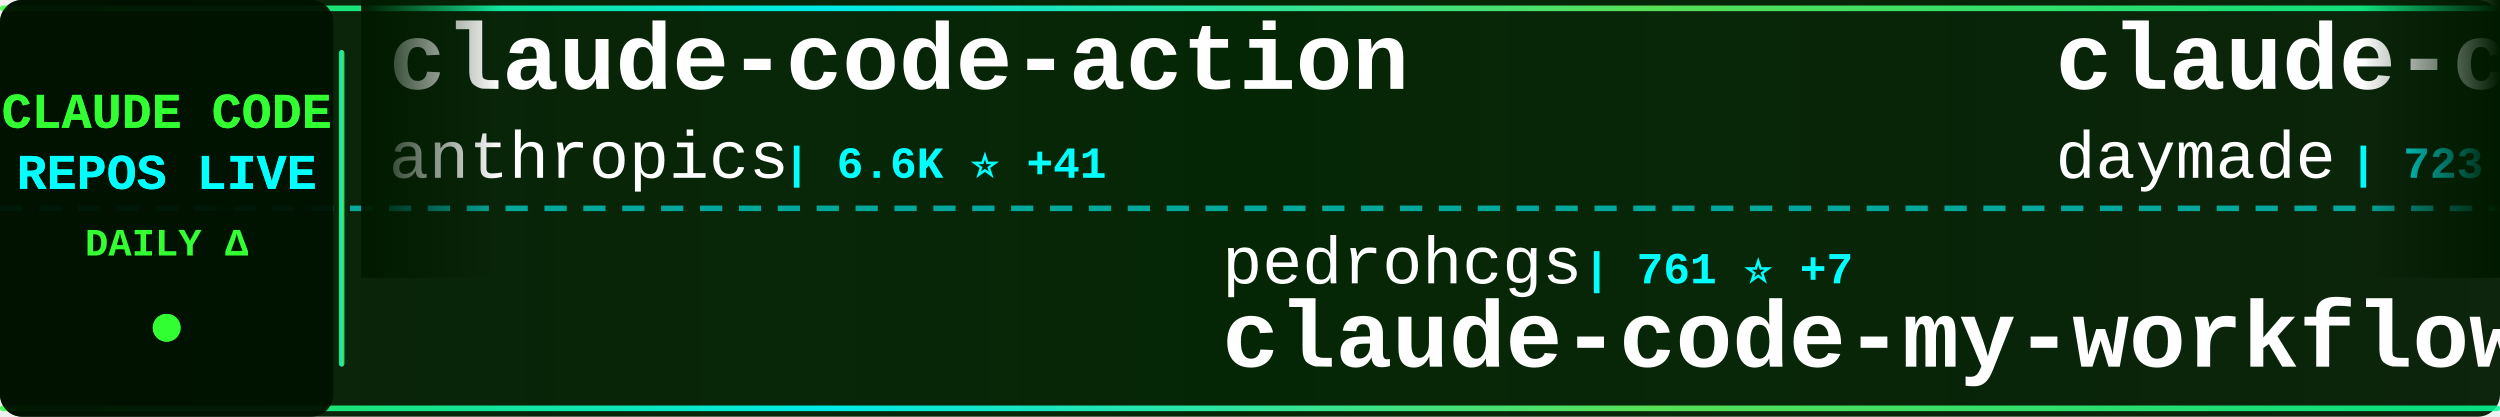
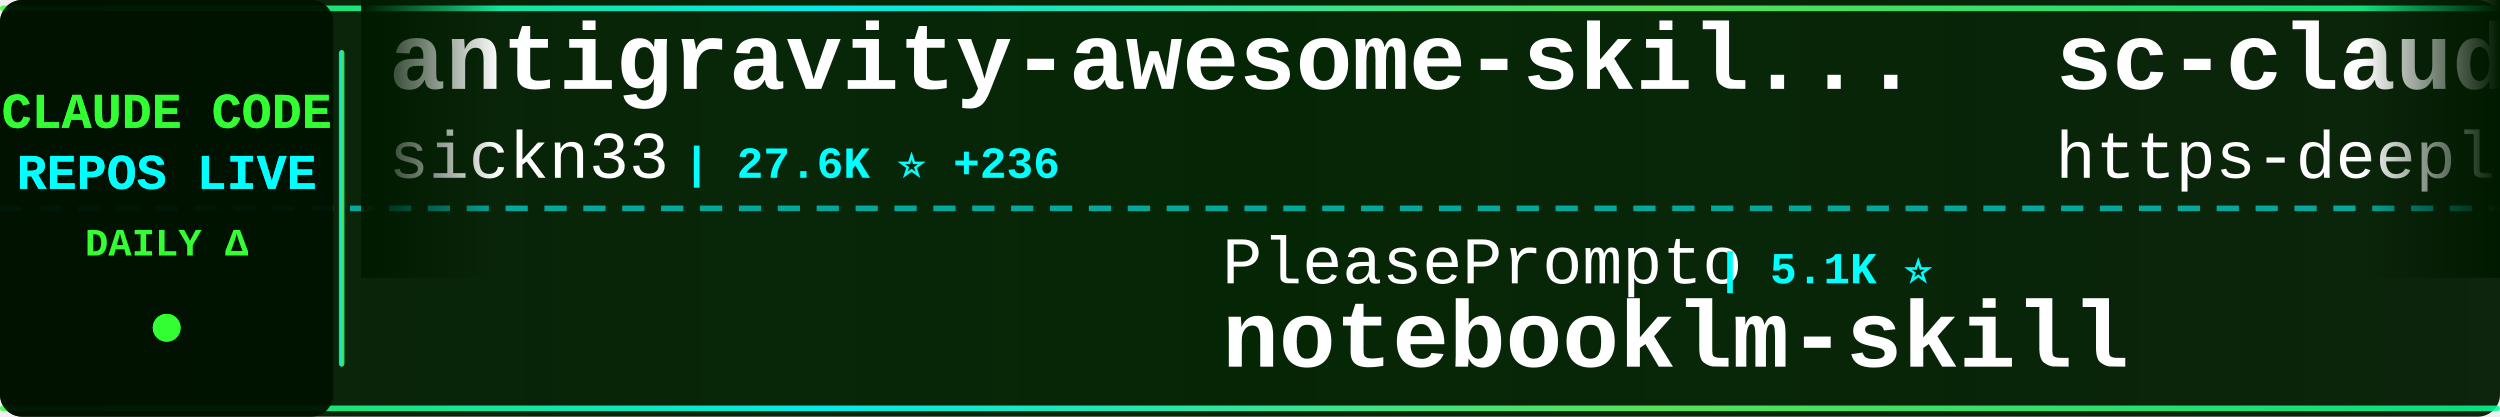
<svg xmlns="http://www.w3.org/2000/svg" width="900" height="150">
  <defs>
    <linearGradient id="tickerBg" x1="0%" y1="0%" x2="100%" y2="0%">
      <stop offset="0%" style="stop-color:#001a00;stop-opacity:0.95" />
      <stop offset="50%" style="stop-color:#002200;stop-opacity:0.98" />
      <stop offset="100%" style="stop-color:#001a00;stop-opacity:0.95" />
    </linearGradient>
    <linearGradient id="borderGrad" x1="0%" y1="0%" x2="100%" y2="0%">
      <stop offset="0%" style="stop-color:#33ff33;stop-opacity:0.85">
        <animate attributeName="stop-opacity" values="0.85;1;0.85" dur="2s" repeatCount="indefinite" />
      </stop>
      <stop offset="33%" style="stop-color:#00ffff;stop-opacity:0.9">
        <animate attributeName="stop-opacity" values="0.9;1;0.9" dur="2.2s" repeatCount="indefinite" />
      </stop>
      <stop offset="66%" style="stop-color:#66ff66;stop-opacity:0.85">
        <animate attributeName="stop-opacity" values="0.85;1;0.85" dur="1.8s" repeatCount="indefinite" />
      </stop>
      <stop offset="100%" style="stop-color:#00ff99;stop-opacity:0.85">
        <animate attributeName="stop-opacity" values="0.85;1;0.85" dur="2s" repeatCount="indefinite" />
      </stop>
    </linearGradient>
    <filter id="textGlow">
      <feGaussianBlur stdDeviation="0.1" result="coloredBlur" />
      <feMerge>
        <feMergeNode in="coloredBlur" />
        <feMergeNode in="SourceGraphic" />
      </feMerge>
    </filter>
    <filter id="metricGlow">
      <feGaussianBlur stdDeviation="0.2" result="coloredBlur" />
      <feMerge>
        <feMergeNode in="coloredBlur" />
        <feMergeNode in="SourceGraphic" />
      </feMerge>
    </filter>
    <linearGradient id="leftFade" x1="0%" y1="0%" x2="100%" y2="0%">
      <stop offset="0%" style="stop-color:#001a00;stop-opacity:1" />
      <stop offset="100%" style="stop-color:#001a00;stop-opacity:0" />
    </linearGradient>
    <linearGradient id="rightFade" x1="0%" y1="0%" x2="100%" y2="0%">
      <stop offset="0%" style="stop-color:#001a00;stop-opacity:0" />
      <stop offset="100%" style="stop-color:#001a00;stop-opacity:1" />
    </linearGradient>
  </defs>
  <rect width="900" height="150" fill="url(#tickerBg)" rx="8" />
  <rect x="0" y="2" width="900" height="2" fill="url(#borderGrad)" rx="1" />
  <rect x="0" y="146" width="900" height="2" fill="url(#borderGrad)" rx="1" />
  <line x1="0" y1="75" x2="900" y2="75" stroke="#00ffff" stroke-width="2" stroke-dasharray="8 6" opacity="0.6" />
  <rect x="0" y="0" width="120" height="150" fill="#001100" opacity="0.95" rx="8" />
  <text x="60" y="46" font-family="'Courier New', monospace" font-size="18" font-weight="bold" fill="#33ff33" text-anchor="middle" filter="url(#textGlow)">
    CLAUDE CODE
  </text>
  <text x="60" y="68" font-family="'Courier New', monospace" font-size="18" font-weight="bold" fill="#00ffff" text-anchor="middle" filter="url(#textGlow)">
    REPOS LIVE
  </text>
  <text x="60" y="92" font-family="'Courier New', monospace" font-size="14" font-weight="bold" fill="#33ff33" text-anchor="middle">
    DAILY Δ
  </text>
  <circle cx="60" cy="118" r="5" fill="#33ff33" filter="url(#metricGlow)">
    <animate attributeName="r" values="4;6;4" dur="1.5s" repeatCount="indefinite" />
    <animate attributeName="opacity" values="0.6;1;0.6" dur="1.5s" repeatCount="indefinite" />
  </circle>
  <rect x="122" y="18" width="2" height="114" fill="url(#borderGrad)" rx="1" />
  <clipPath id="tickerClip">
    <rect x="130" y="0" width="770" height="150" />
  </clipPath>
  <g clip-path="url(#tickerClip)">
    <g id="tickerItems">
      <animateTransform attributeName="transform" attributeType="XML" type="translate" from="0 0" to="-3000 0" dur="54s" repeatCount="indefinite" />
      <g transform="translate(0, 0)">
-         <text x="140" y="32" font-family="'Courier New', monospace" font-size="34" font-weight="bold" fill="#ffffff">claude-code-action</text>
-         <text x="140" y="64" font-family="'Courier New', monospace" font-size="24" font-weight="normal" fill="#ffffff" opacity="1.0">anthropics</text>
-         <text x="282" y="64" font-family="'Courier New', monospace" font-size="16" font-weight="bold" fill="#00ffff"> | 6.6K ⭐ +41</text>
+         <text x="140" y="32" font-family="'Courier New', monospace" font-size="34" font-weight="bold" fill="#ffffff">antigravity-awesome-skil...</text>
+         <text x="140" y="64" font-family="'Courier New', monospace" font-size="24" font-weight="normal" fill="#ffffff" opacity="1.0">sickn33</text>
+         <text x="246" y="64" font-family="'Courier New', monospace" font-size="16" font-weight="bold" fill="#00ffff"> | 27.6K ⭐ +236</text>
      </g>
      <g transform="translate(300, 0)">
-         <text x="140" y="102" font-family="'Courier New', monospace" font-size="24" font-weight="normal" fill="#ffffff" opacity="1.0">pedrohcgs</text>
-         <text x="270" y="102" font-family="'Courier New', monospace" font-size="16" font-weight="bold" fill="#00ffff"> | 761 ⭐ +7</text>
-         <text x="140" y="132" font-family="'Courier New', monospace" font-size="34" font-weight="bold" fill="#ffffff">claude-code-my-workflow</text>
+         <text x="140" y="102" font-family="'Courier New', monospace" font-size="24" font-weight="normal" fill="#ffffff" opacity="1.0">PleasePrompto</text>
+         <text x="318" y="102" font-family="'Courier New', monospace" font-size="16" font-weight="bold" fill="#00ffff"> | 5.1K ⭐</text>
+         <text x="140" y="132" font-family="'Courier New', monospace" font-size="34" font-weight="bold" fill="#ffffff">notebooklm-skill</text>
      </g>
      <g transform="translate(600, 0)">
-         <text x="140" y="32" font-family="'Courier New', monospace" font-size="34" font-weight="bold" fill="#ffffff">claude-code-skills</text>
-         <text x="140" y="64" font-family="'Courier New', monospace" font-size="24" font-weight="normal" fill="#ffffff" opacity="1.0">daymade</text>
-         <text x="246" y="64" font-family="'Courier New', monospace" font-size="16" font-weight="bold" fill="#00ffff"> | 723 ⭐ +4</text>
+         <text x="140" y="32" font-family="'Courier New', monospace" font-size="34" font-weight="bold" fill="#ffffff">sc-claude-code-files</text>
+         <text x="140" y="64" font-family="'Courier New', monospace" font-size="24" font-weight="normal" fill="#ffffff" opacity="1.0">https-deeplearning-ai</text>
+         <text x="414" y="64" font-family="'Courier New', monospace" font-size="16" font-weight="bold" fill="#00ffff"> | 464 ⭐ +1</text>
      </g>
      <g transform="translate(900, 0)">
-         <text x="140" y="102" font-family="'Courier New', monospace" font-size="24" font-weight="normal" fill="#ffffff" opacity="1.0">Piebald-AI</text>
-         <text x="282" y="102" font-family="'Courier New', monospace" font-size="16" font-weight="bold" fill="#00ffff"> | 6.7K ⭐ +142</text>
-         <text x="140" y="132" font-family="'Courier New', monospace" font-size="34" font-weight="bold" fill="#ffffff">claude-code-system-promp...</text>
+         <text x="140" y="102" font-family="'Courier New', monospace" font-size="24" font-weight="normal" fill="#ffffff" opacity="1.0">numman-ali</text>
+         <text x="282" y="102" font-family="'Courier New', monospace" font-size="16" font-weight="bold" fill="#00ffff"> | 9.3K ⭐ +21</text>
+         <text x="140" y="132" font-family="'Courier New', monospace" font-size="34" font-weight="bold" fill="#ffffff">openskills</text>
      </g>
      <g transform="translate(1200, 0)">
-         <text x="140" y="32" font-family="'Courier New', monospace" font-size="34" font-weight="bold" fill="#ffffff">opcode</text>
-         <text x="140" y="64" font-family="'Courier New', monospace" font-size="24" font-weight="normal" fill="#ffffff" opacity="1.0">winfunc</text>
-         <text x="246" y="64" font-family="'Courier New', monospace" font-size="16" font-weight="bold" fill="#00ffff"> | 21.1K ⭐ +13</text>
+         <text x="140" y="32" font-family="'Courier New', monospace" font-size="34" font-weight="bold" fill="#ffffff">claude-agent-sdk-demos</text>
+         <text x="140" y="64" font-family="'Courier New', monospace" font-size="24" font-weight="normal" fill="#ffffff" opacity="1.0">anthropics</text>
+         <text x="282" y="64" font-family="'Courier New', monospace" font-size="16" font-weight="bold" fill="#00ffff"> | 1.9K ⭐ +66</text>
      </g>
      <g transform="translate(1500, 0)">
-         <text x="140" y="102" font-family="'Courier New', monospace" font-size="24" font-weight="normal" fill="#ffffff" opacity="1.0">frankbria</text>
-         <text x="270" y="102" font-family="'Courier New', monospace" font-size="16" font-weight="bold" fill="#00ffff"> | 8.2K ⭐ +28</text>
-         <text x="140" y="132" font-family="'Courier New', monospace" font-size="34" font-weight="bold" fill="#ffffff">ralph-claude-code</text>
+         <text x="140" y="102" font-family="'Courier New', monospace" font-size="24" font-weight="normal" fill="#ffffff" opacity="1.0">jarrodwatts</text>
+         <text x="294" y="102" font-family="'Courier New', monospace" font-size="16" font-weight="bold" fill="#00ffff"> | 13.8K ⭐ +563</text>
+         <text x="140" y="132" font-family="'Courier New', monospace" font-size="34" font-weight="bold" fill="#ffffff">claude-hud</text>
      </g>
      <g transform="translate(1800, 0)">
        <text x="140" y="32" font-family="'Courier New', monospace" font-size="34" font-weight="bold" fill="#ffffff">claude-code-showcase</text>
        <text x="140" y="64" font-family="'Courier New', monospace" font-size="24" font-weight="normal" fill="#ffffff" opacity="1.0">ChrisWiles</text>
-         <text x="282" y="64" font-family="'Courier New', monospace" font-size="16" font-weight="bold" fill="#00ffff"> | 5.6K ⭐ +4</text>
+         <text x="282" y="64" font-family="'Courier New', monospace" font-size="16" font-weight="bold" fill="#00ffff"> | 5.6K ⭐ +9</text>
      </g>
      <g transform="translate(2100, 0)">
-         <text x="140" y="102" font-family="'Courier New', monospace" font-size="24" font-weight="normal" fill="#ffffff" opacity="1.0">obra</text>
-         <text x="210" y="102" font-family="'Courier New', monospace" font-size="16" font-weight="bold" fill="#00ffff"> | 112.6K ⭐ +2.2K</text>
-         <text x="140" y="132" font-family="'Courier New', monospace" font-size="34" font-weight="bold" fill="#ffffff">superpowers</text>
+         <text x="140" y="102" font-family="'Courier New', monospace" font-size="24" font-weight="normal" fill="#ffffff" opacity="1.0">ericbuess</text>
+         <text x="270" y="102" font-family="'Courier New', monospace" font-size="16" font-weight="bold" fill="#00ffff"> | 754 ⭐</text>
+         <text x="140" y="132" font-family="'Courier New', monospace" font-size="34" font-weight="bold" fill="#ffffff">claude-code-docs</text>
      </g>
      <g transform="translate(2400, 0)">
-         <text x="140" y="32" font-family="'Courier New', monospace" font-size="34" font-weight="bold" fill="#ffffff">claude-code-cookbook</text>
-         <text x="140" y="64" font-family="'Courier New', monospace" font-size="24" font-weight="normal" fill="#ffffff" opacity="1.0">wasabeef</text>
-         <text x="258" y="64" font-family="'Courier New', monospace" font-size="16" font-weight="bold" fill="#00ffff"> | 1.0K ⭐ +2</text>
+         <text x="140" y="32" font-family="'Courier New', monospace" font-size="34" font-weight="bold" fill="#ffffff">claude-code-infrastructu...</text>
+         <text x="140" y="64" font-family="'Courier New', monospace" font-size="24" font-weight="normal" fill="#ffffff" opacity="1.0">diet103</text>
+         <text x="246" y="64" font-family="'Courier New', monospace" font-size="16" font-weight="bold" fill="#00ffff"> | 9.4K ⭐ +11</text>
      </g>
      <g transform="translate(2700, 0)">
-         <text x="140" y="102" font-family="'Courier New', monospace" font-size="24" font-weight="normal" fill="#ffffff" opacity="1.0">aspi6246</text>
-         <text x="258" y="102" font-family="'Courier New', monospace" font-size="16" font-weight="bold" fill="#00ffff"> | 217 ⭐</text>
-         <text x="140" y="132" font-family="'Courier New', monospace" font-size="34" font-weight="bold" fill="#ffffff">ClaudeCodeTools</text>
+         <text x="140" y="102" font-family="'Courier New', monospace" font-size="24" font-weight="normal" fill="#ffffff" opacity="1.0">daymade</text>
+         <text x="246" y="102" font-family="'Courier New', monospace" font-size="16" font-weight="bold" fill="#00ffff"> | 730 ⭐ +7</text>
+         <text x="140" y="132" font-family="'Courier New', monospace" font-size="34" font-weight="bold" fill="#ffffff">claude-code-skills</text>
      </g>
      <g transform="translate(3000, 0)">
-         <text x="140" y="32" font-family="'Courier New', monospace" font-size="34" font-weight="bold" fill="#ffffff">claude-code-action</text>
-         <text x="140" y="64" font-family="'Courier New', monospace" font-size="24" font-weight="normal" fill="#ffffff" opacity="1.0">anthropics</text>
-         <text x="282" y="64" font-family="'Courier New', monospace" font-size="16" font-weight="bold" fill="#00ffff"> | 6.6K ⭐ +41</text>
+         <text x="140" y="32" font-family="'Courier New', monospace" font-size="34" font-weight="bold" fill="#ffffff">antigravity-awesome-skil...</text>
+         <text x="140" y="64" font-family="'Courier New', monospace" font-size="24" font-weight="normal" fill="#ffffff" opacity="1.0">sickn33</text>
+         <text x="246" y="64" font-family="'Courier New', monospace" font-size="16" font-weight="bold" fill="#00ffff"> | 27.6K ⭐ +236</text>
      </g>
      <g transform="translate(3300, 0)">
-         <text x="140" y="102" font-family="'Courier New', monospace" font-size="24" font-weight="normal" fill="#ffffff" opacity="1.0">pedrohcgs</text>
-         <text x="270" y="102" font-family="'Courier New', monospace" font-size="16" font-weight="bold" fill="#00ffff"> | 761 ⭐ +7</text>
-         <text x="140" y="132" font-family="'Courier New', monospace" font-size="34" font-weight="bold" fill="#ffffff">claude-code-my-workflow</text>
+         <text x="140" y="102" font-family="'Courier New', monospace" font-size="24" font-weight="normal" fill="#ffffff" opacity="1.0">PleasePrompto</text>
+         <text x="318" y="102" font-family="'Courier New', monospace" font-size="16" font-weight="bold" fill="#00ffff"> | 5.1K ⭐</text>
+         <text x="140" y="132" font-family="'Courier New', monospace" font-size="34" font-weight="bold" fill="#ffffff">notebooklm-skill</text>
      </g>
      <g transform="translate(3600, 0)">
-         <text x="140" y="32" font-family="'Courier New', monospace" font-size="34" font-weight="bold" fill="#ffffff">claude-code-skills</text>
-         <text x="140" y="64" font-family="'Courier New', monospace" font-size="24" font-weight="normal" fill="#ffffff" opacity="1.0">daymade</text>
-         <text x="246" y="64" font-family="'Courier New', monospace" font-size="16" font-weight="bold" fill="#00ffff"> | 723 ⭐ +4</text>
+         <text x="140" y="32" font-family="'Courier New', monospace" font-size="34" font-weight="bold" fill="#ffffff">sc-claude-code-files</text>
+         <text x="140" y="64" font-family="'Courier New', monospace" font-size="24" font-weight="normal" fill="#ffffff" opacity="1.0">https-deeplearning-ai</text>
+         <text x="414" y="64" font-family="'Courier New', monospace" font-size="16" font-weight="bold" fill="#00ffff"> | 464 ⭐ +1</text>
      </g>
      <g transform="translate(3900, 0)">
-         <text x="140" y="102" font-family="'Courier New', monospace" font-size="24" font-weight="normal" fill="#ffffff" opacity="1.0">Piebald-AI</text>
-         <text x="282" y="102" font-family="'Courier New', monospace" font-size="16" font-weight="bold" fill="#00ffff"> | 6.7K ⭐ +142</text>
-         <text x="140" y="132" font-family="'Courier New', monospace" font-size="34" font-weight="bold" fill="#ffffff">claude-code-system-promp...</text>
+         <text x="140" y="102" font-family="'Courier New', monospace" font-size="24" font-weight="normal" fill="#ffffff" opacity="1.0">numman-ali</text>
+         <text x="282" y="102" font-family="'Courier New', monospace" font-size="16" font-weight="bold" fill="#00ffff"> | 9.3K ⭐ +21</text>
+         <text x="140" y="132" font-family="'Courier New', monospace" font-size="34" font-weight="bold" fill="#ffffff">openskills</text>
      </g>
    </g>
  </g>
  <rect x="130" y="0" width="50" height="100" fill="url(#leftFade)" />
  <rect x="850" y="0" width="50" height="100" fill="url(#rightFade)" />
</svg>
